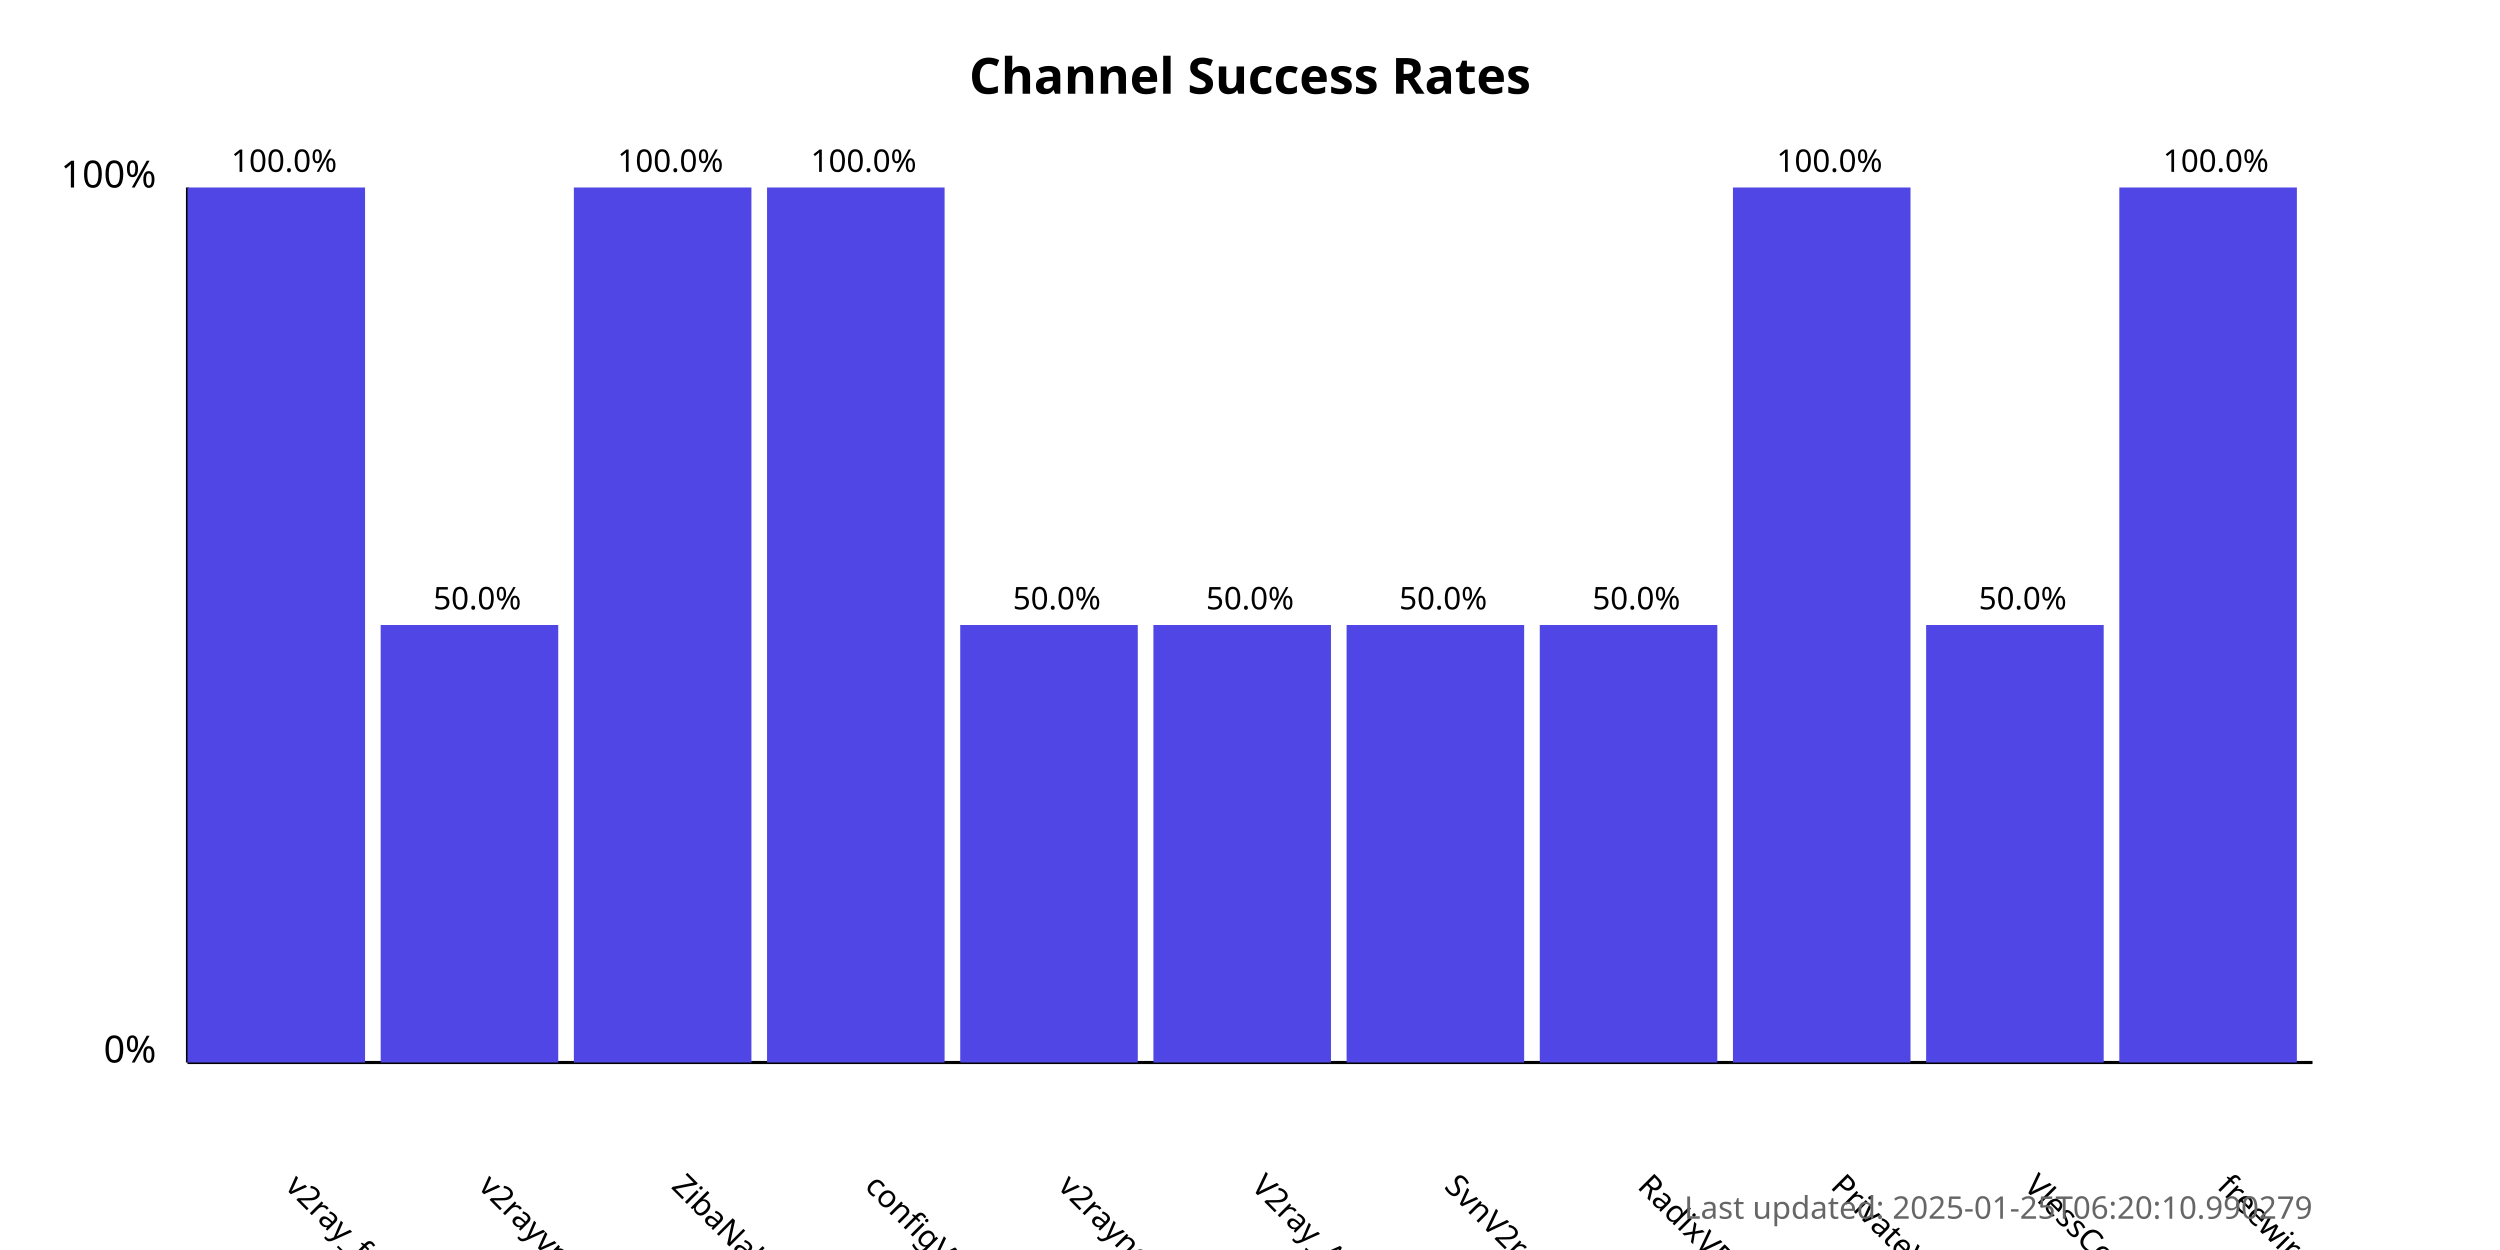
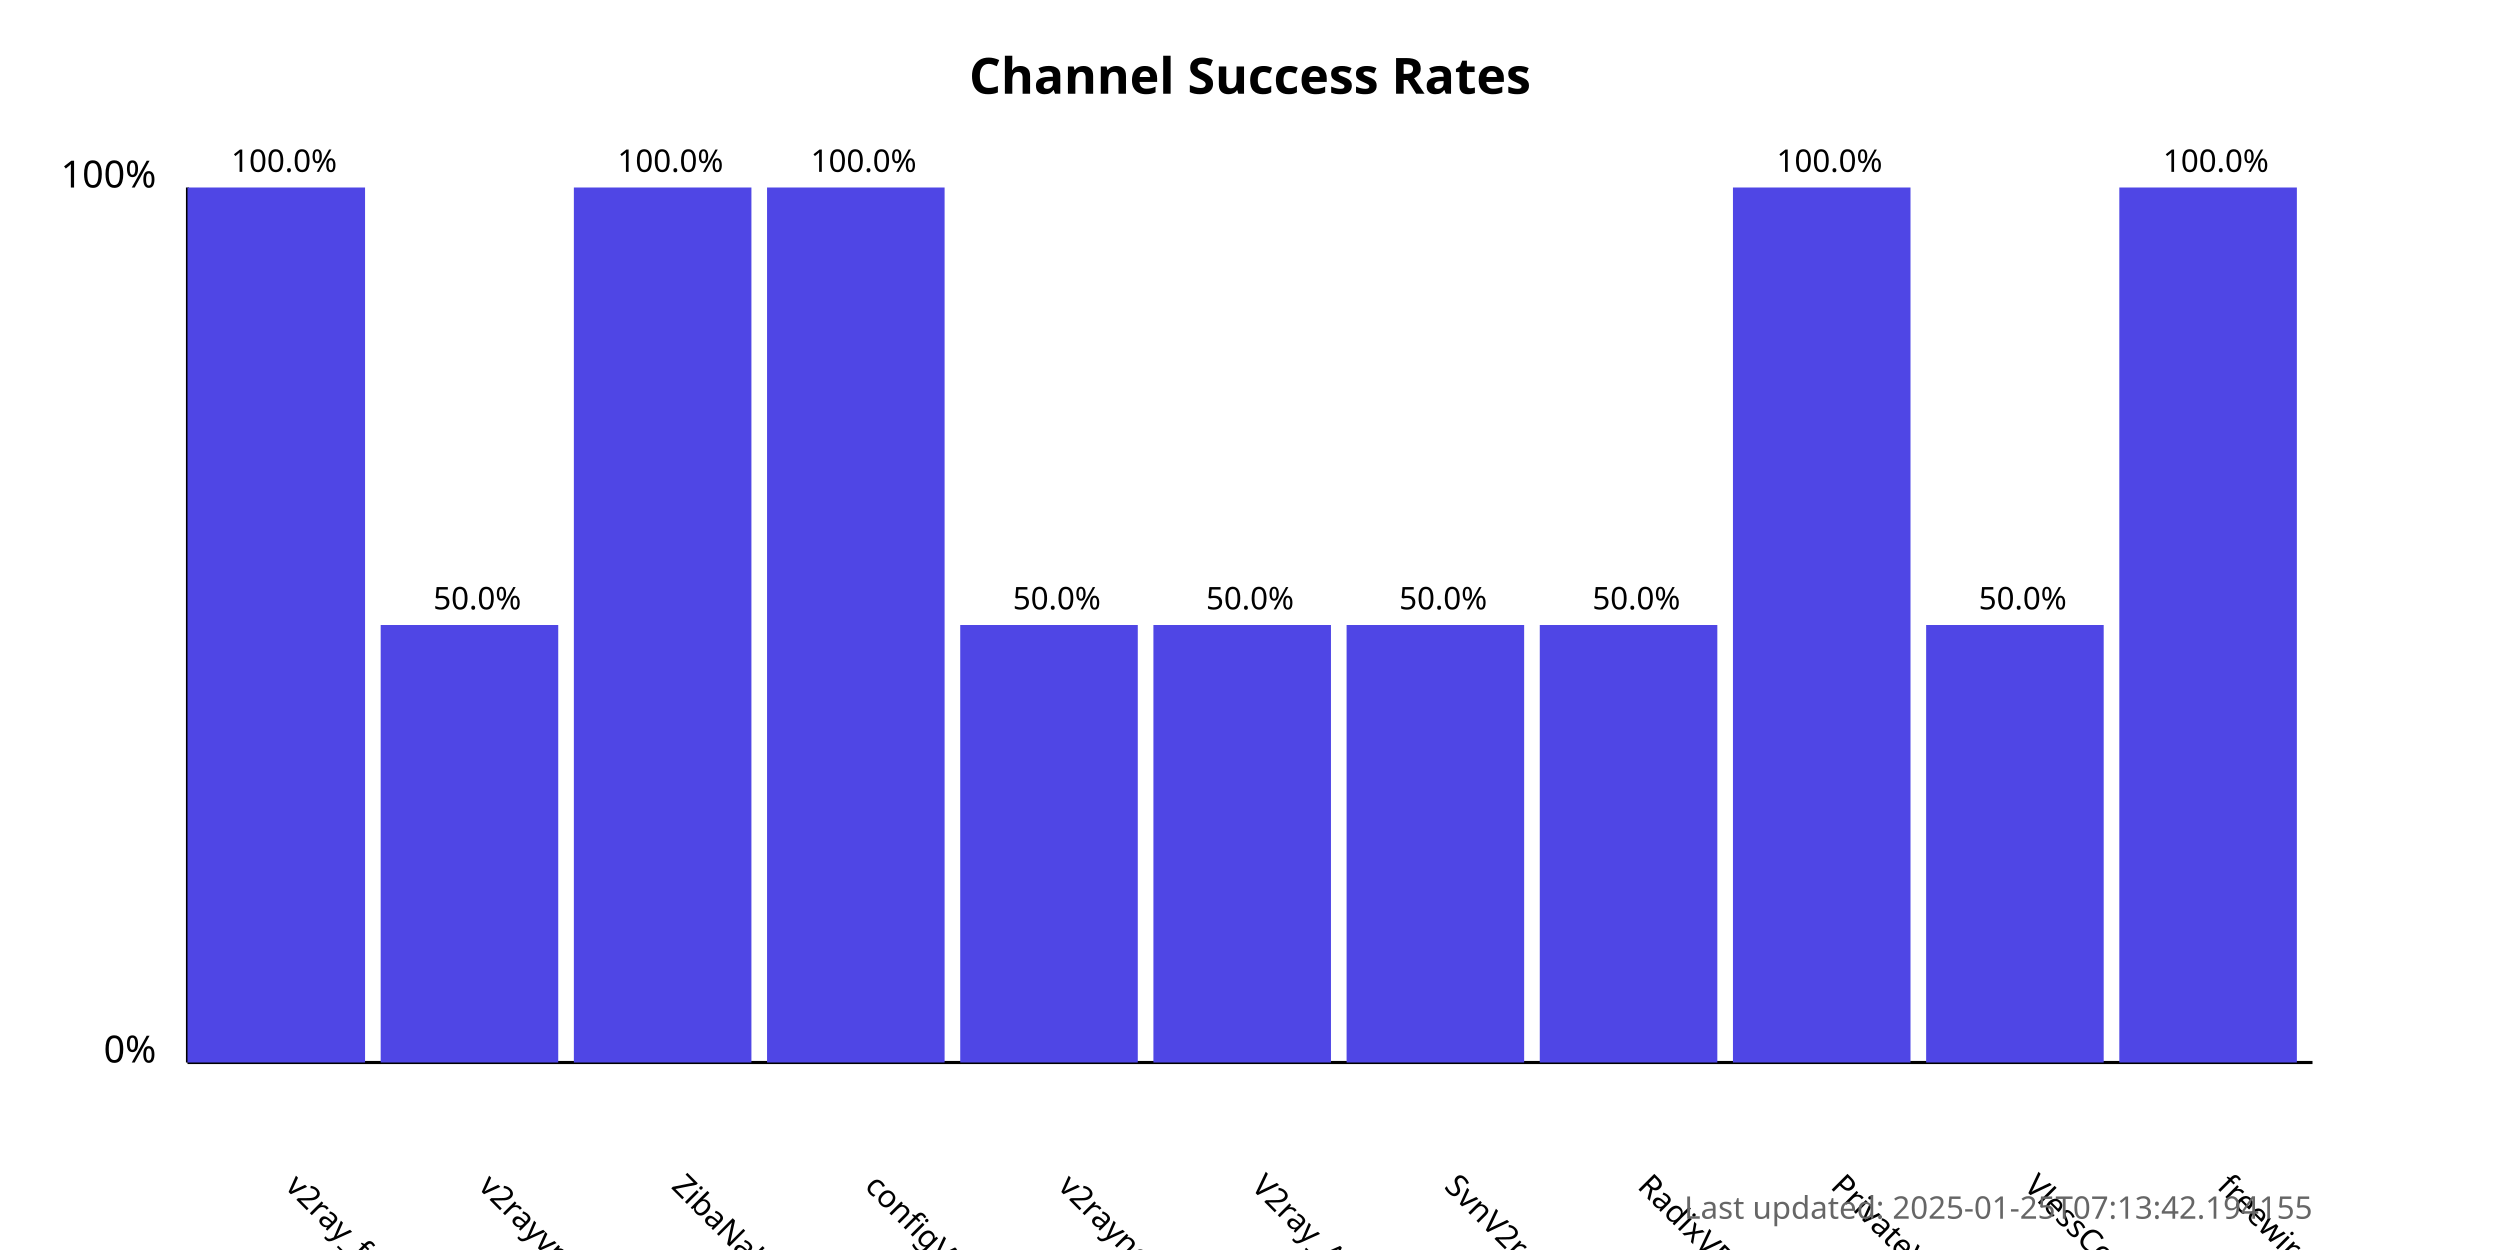
<svg xmlns="http://www.w3.org/2000/svg" width="800" height="400">
  <style>
            .chart-title { font: bold 16px sans-serif; }
            .axis-label { font: 12px sans-serif; }
            .tick-label { font: 10px sans-serif; }
            .bar { fill: #4f46e5; }
            .bar:hover { fill: #6366f1; }
            .timestamp { font: 10px sans-serif; fill: #666; }
        </style>
  <text x="400.0" y="30" text-anchor="middle" class="chart-title">
            Channel Success Rates
        </text>
  <line x1="60" y1="340" x2="60" y2="60" stroke="black" stroke-width="1" />
  <line x1="60" y1="340" x2="740" y2="340" stroke="black" stroke-width="1" />
  <text x="50" y="340" text-anchor="end" class="axis-label">0%</text>
  <text x="50" y="60" text-anchor="end" class="axis-label">100%</text>
  <g>
    <rect x="60" y="60.0" width="56.818" height="280.0" class="bar" />
    <text x="90.909" y="380" transform="rotate(45, 90.90909, 380)" text-anchor="start" class="tick-label">
                v2ray_free_conf
            </text>
    <text x="90.909" y="55.0" text-anchor="middle" class="tick-label">
                100.0%
            </text>
  </g>
  <g>
    <rect x="121.818" y="200.0" width="56.818" height="140.0" class="bar" />
    <text x="152.727" y="380" transform="rotate(45, 152.7273, 380)" text-anchor="start" class="tick-label">
                v2rayvpno
            </text>
    <text x="152.727" y="195.0" text-anchor="middle" class="tick-label">
                50.0%
            </text>
  </g>
  <g>
    <rect x="183.636" y="60.0" width="56.818" height="280.0" class="bar" />
    <text x="214.545" y="380" transform="rotate(45, 214.5455, 380)" text-anchor="start" class="tick-label">
                ZibaNabz
            </text>
    <text x="214.545" y="55.0" text-anchor="middle" class="tick-label">
                100.0%
            </text>
  </g>
  <g>
    <rect x="245.455" y="60.0" width="56.818" height="280.0" class="bar" />
    <text x="276.364" y="380" transform="rotate(45, 276.3636, 380)" text-anchor="start" class="tick-label">
                configV2rayForFree
            </text>
    <text x="276.364" y="55.0" text-anchor="middle" class="tick-label">
                100.0%
            </text>
  </g>
  <g>
    <rect x="307.273" y="200.0" width="56.818" height="140.0" class="bar" />
    <text x="338.182" y="380" transform="rotate(45, 338.1818, 380)" text-anchor="start" class="tick-label">
                v2rayngvpn
            </text>
    <text x="338.182" y="195.0" text-anchor="middle" class="tick-label">
                50.0%
            </text>
  </g>
  <g>
    <rect x="369.091" y="200.0" width="56.818" height="140.0" class="bar" />
    <text x="400.0" y="380" transform="rotate(45, 400.0, 380)" text-anchor="start" class="tick-label">
                V2ray_Alpha
            </text>
    <text x="400.0" y="195.0" text-anchor="middle" class="tick-label">
                50.0%
            </text>
  </g>
  <g>
    <rect x="430.909" y="200.0" width="56.818" height="140.0" class="bar" />
    <text x="461.818" y="380" transform="rotate(45, 461.8182, 380)" text-anchor="start" class="tick-label">
                SvnV2ray
            </text>
    <text x="461.818" y="195.0" text-anchor="middle" class="tick-label">
                50.0%
            </text>
  </g>
  <g>
    <rect x="492.727" y="200.0" width="56.818" height="140.0" class="bar" />
    <text x="523.636" y="380" transform="rotate(45, 523.6364, 380)" text-anchor="start" class="tick-label">
                RadixVPN
            </text>
    <text x="523.636" y="195.0" text-anchor="middle" class="tick-label">
                50.0%
            </text>
  </g>
  <g>
    <rect x="554.545" y="60.0" width="56.818" height="280.0" class="bar" />
    <text x="585.455" y="380" transform="rotate(45, 585.4545, 380)" text-anchor="start" class="tick-label">
                PrivateVPNs
            </text>
    <text x="585.455" y="55.0" text-anchor="middle" class="tick-label">
                100.0%
            </text>
  </g>
  <g>
    <rect x="616.364" y="200.0" width="56.818" height="140.0" class="bar" />
    <text x="647.273" y="380" transform="rotate(45, 647.2727, 380)" text-anchor="start" class="tick-label">
                VlessConfig
            </text>
    <text x="647.273" y="195.0" text-anchor="middle" class="tick-label">
                50.0%
            </text>
  </g>
  <g>
    <rect x="678.182" y="60.0" width="56.818" height="280.0" class="bar" />
    <text x="709.091" y="380" transform="rotate(45, 709.0909, 380)" text-anchor="start" class="tick-label">
                freewireguard
            </text>
    <text x="709.091" y="55.0" text-anchor="middle" class="tick-label">
                100.0%
            </text>
  </g>
  <text x="740" y="390" text-anchor="end" class="timestamp">
-             Last updated: 2025-01-25T06:20:10.990279
+             Last updated: 2025-01-25T07:13:42.194155
        </text>
</svg>
